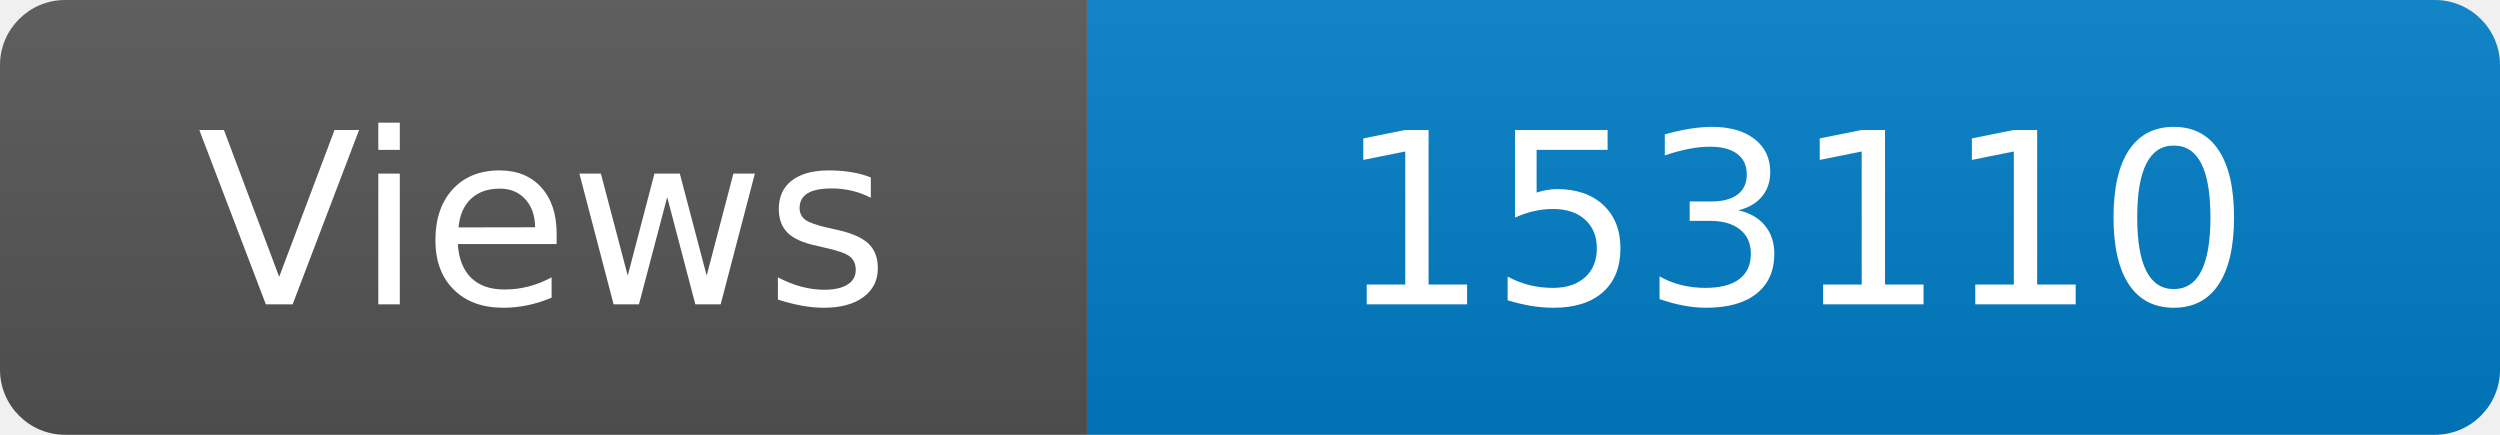
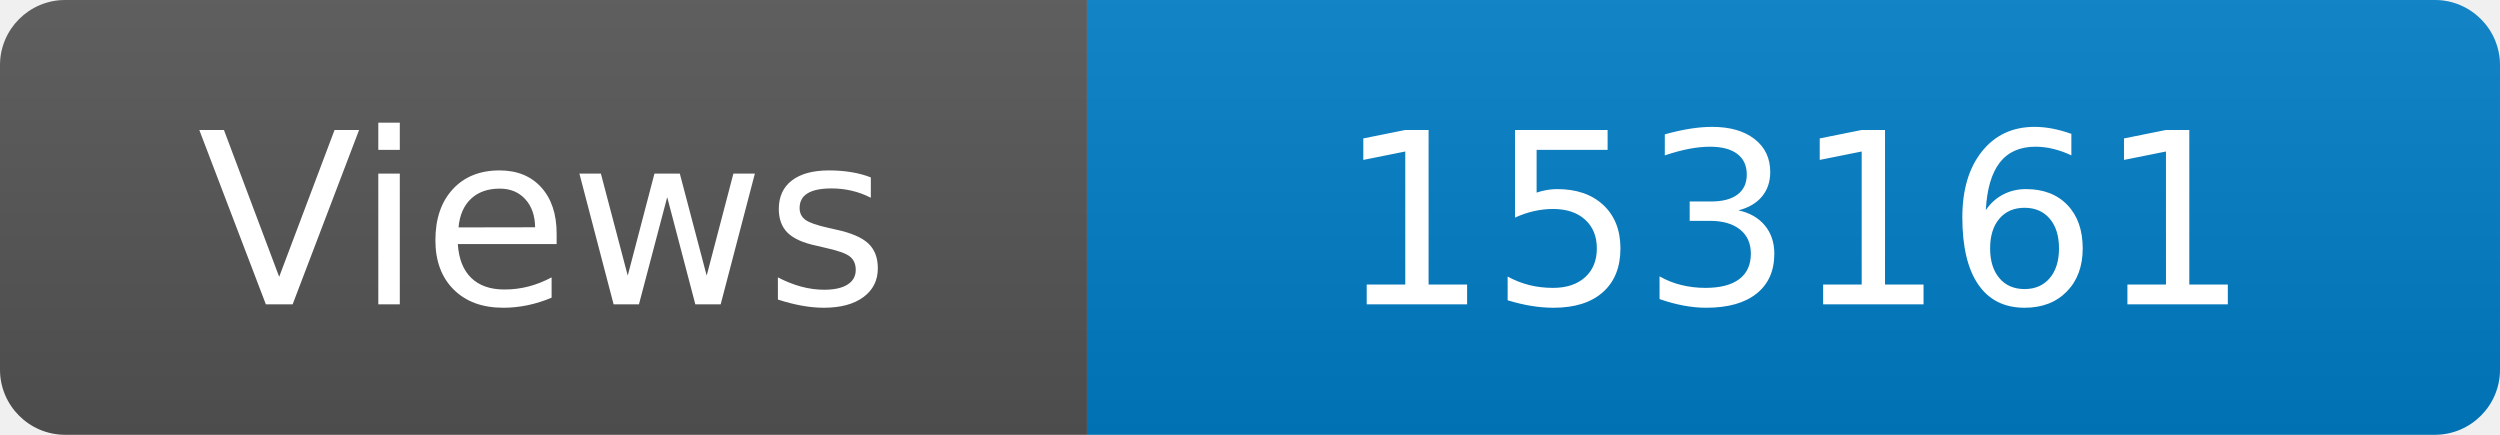
<svg xmlns="http://www.w3.org/2000/svg" width="115" height="20" role="img" aria-label="Maintained?: yes">
  <linearGradient id="s" x2="0" y2="100%">
    <stop offset="0" stop-color="#bbb" stop-opacity=".1" />
    <stop offset="1" stop-opacity=".1" />
  </linearGradient>
  <clipPath id="r">
    <rect width="115" height="20" rx="3" fill="#fff" />
  </clipPath>
  <g clip-path="url(#r)">
    <rect width="50" height="20" fill="#555" />
    <rect x="50" width="160" height="20" fill="#007ec6" />
    <rect width="115" height="20" fill="url(#s)" />
  </g>
  <g fill="#fff" text-anchor="middle" font-family="Verdana,Geneva,DejaVu Sans,sans-serif" font-size="110">
    <text x="250" y="140" transform="scale(.1)" fill="#fff">Views</text>
-     <text x="825" y="140" transform="scale(.1)" fill="#fff">153110</text>
+     <text x="825" y="140" transform="scale(.1)" fill="#fff">153161</text>
  </g>
</svg>
